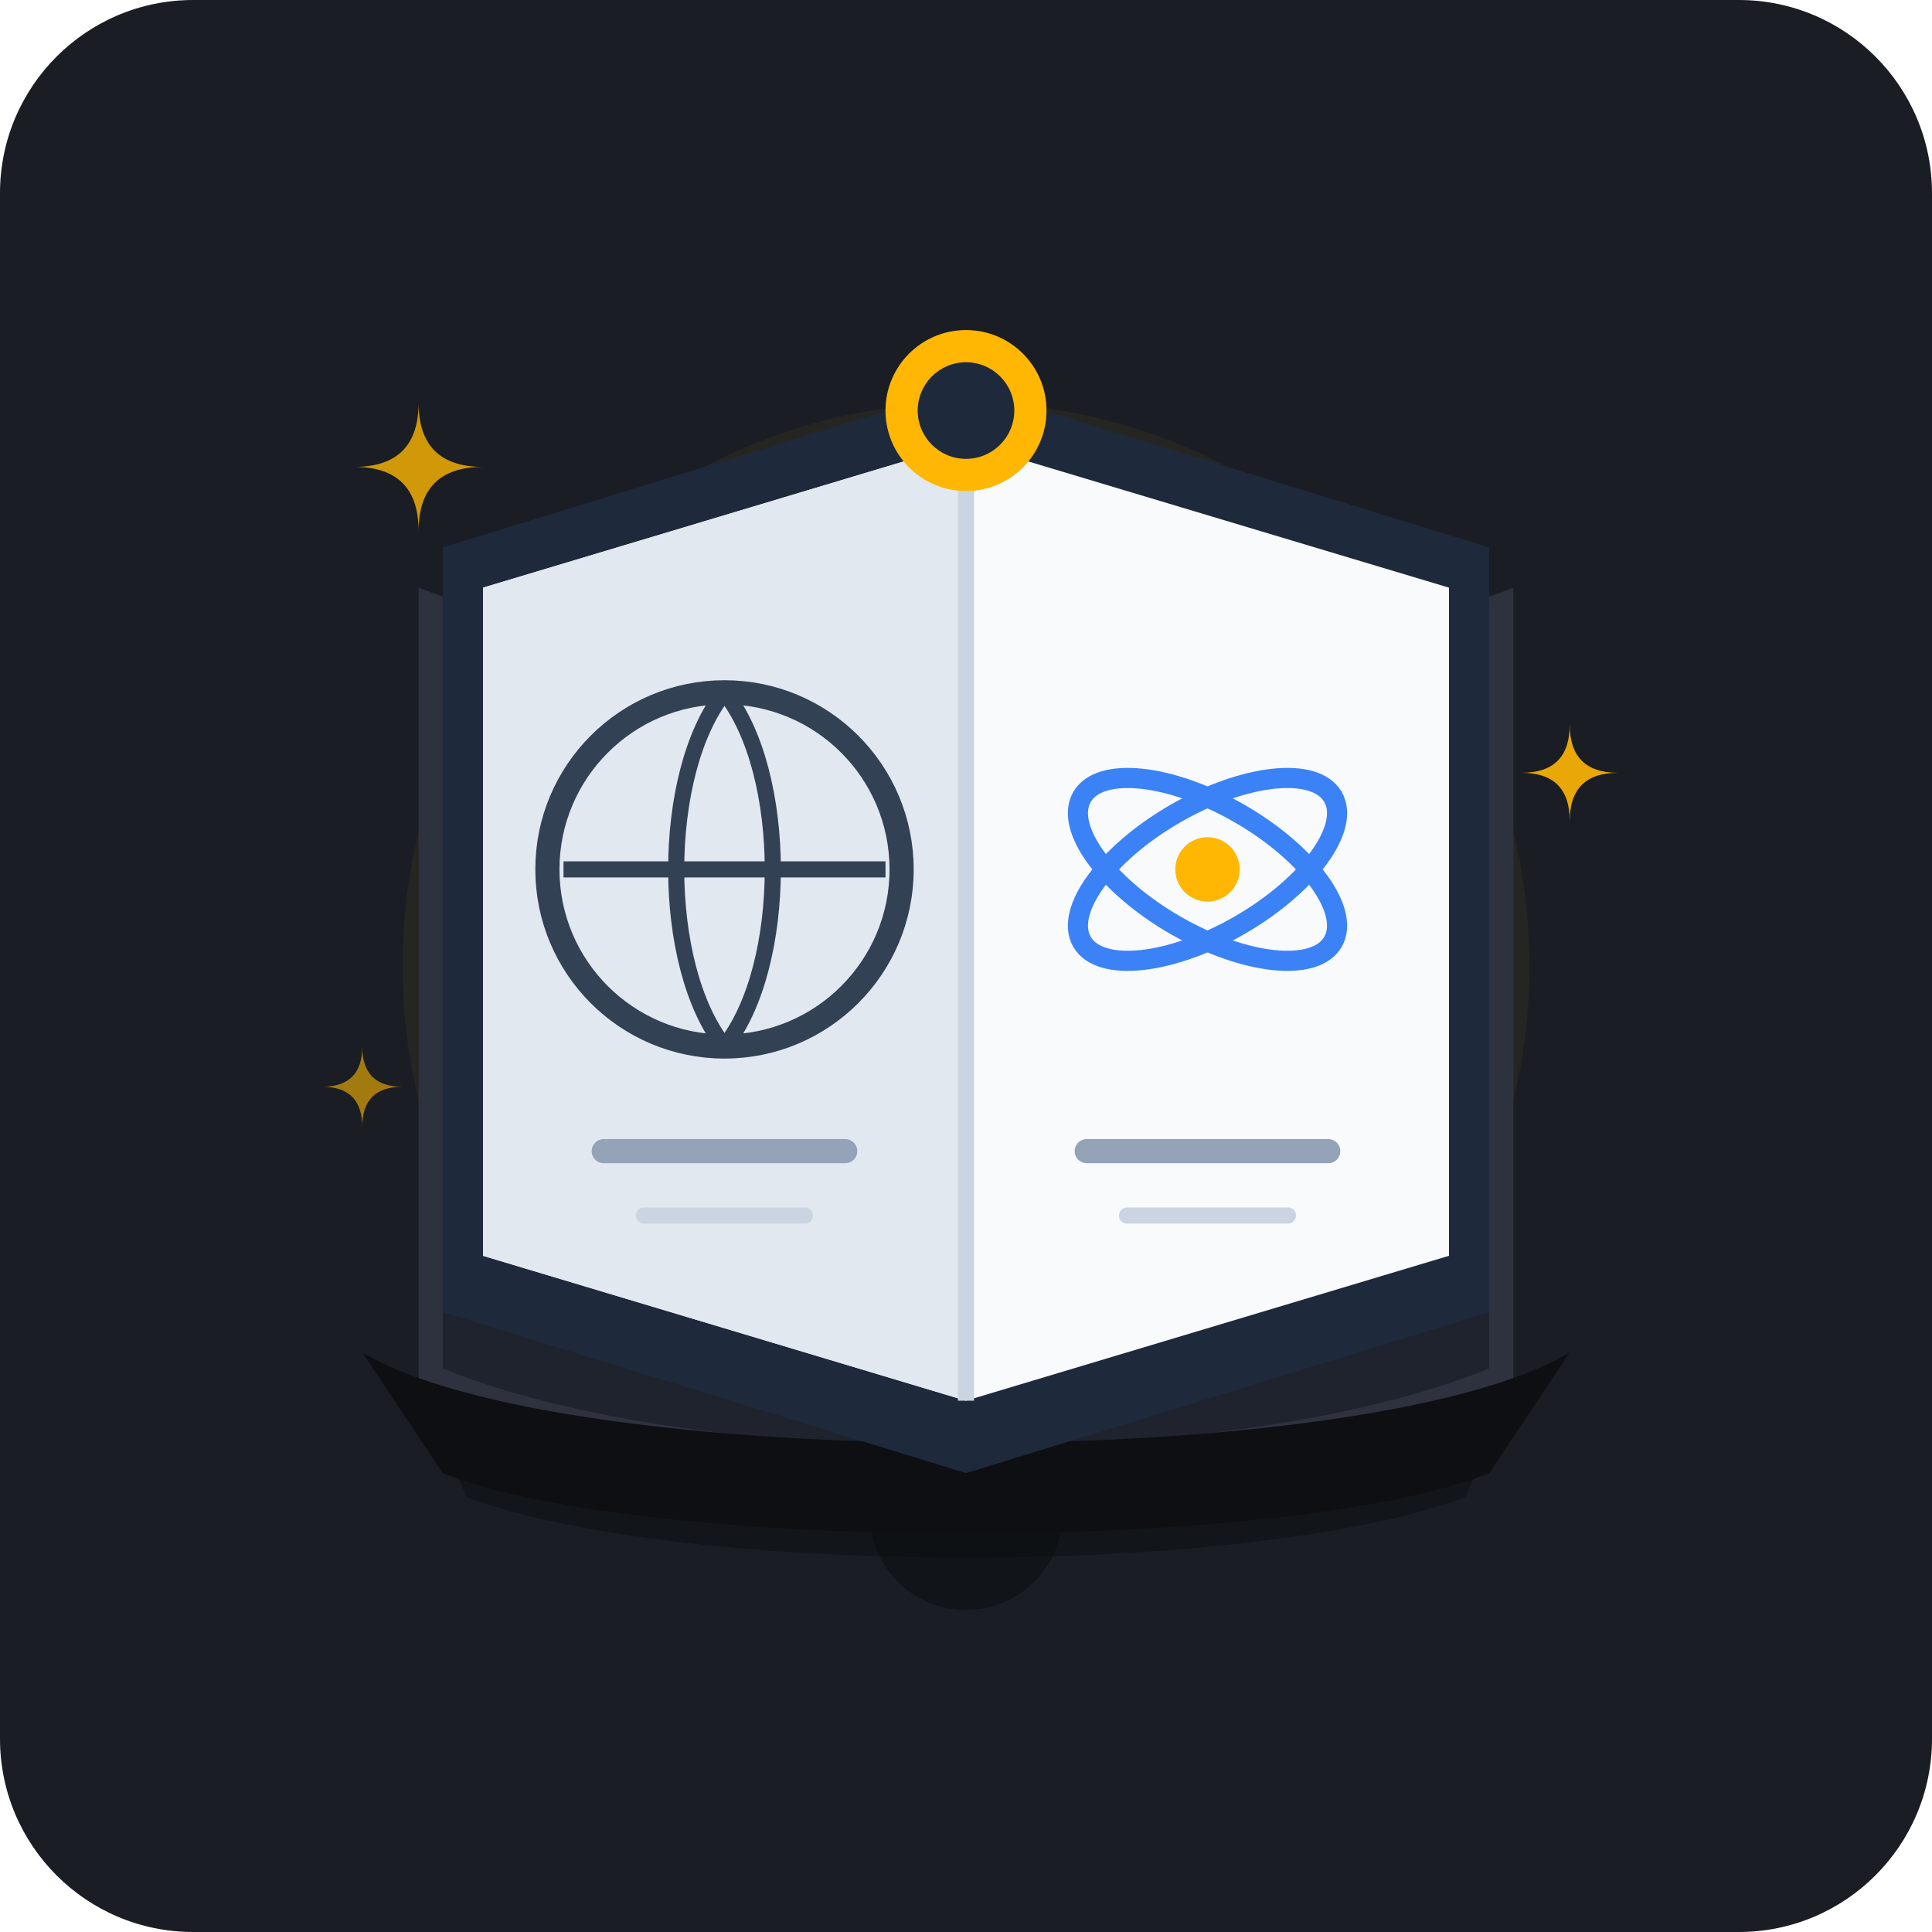
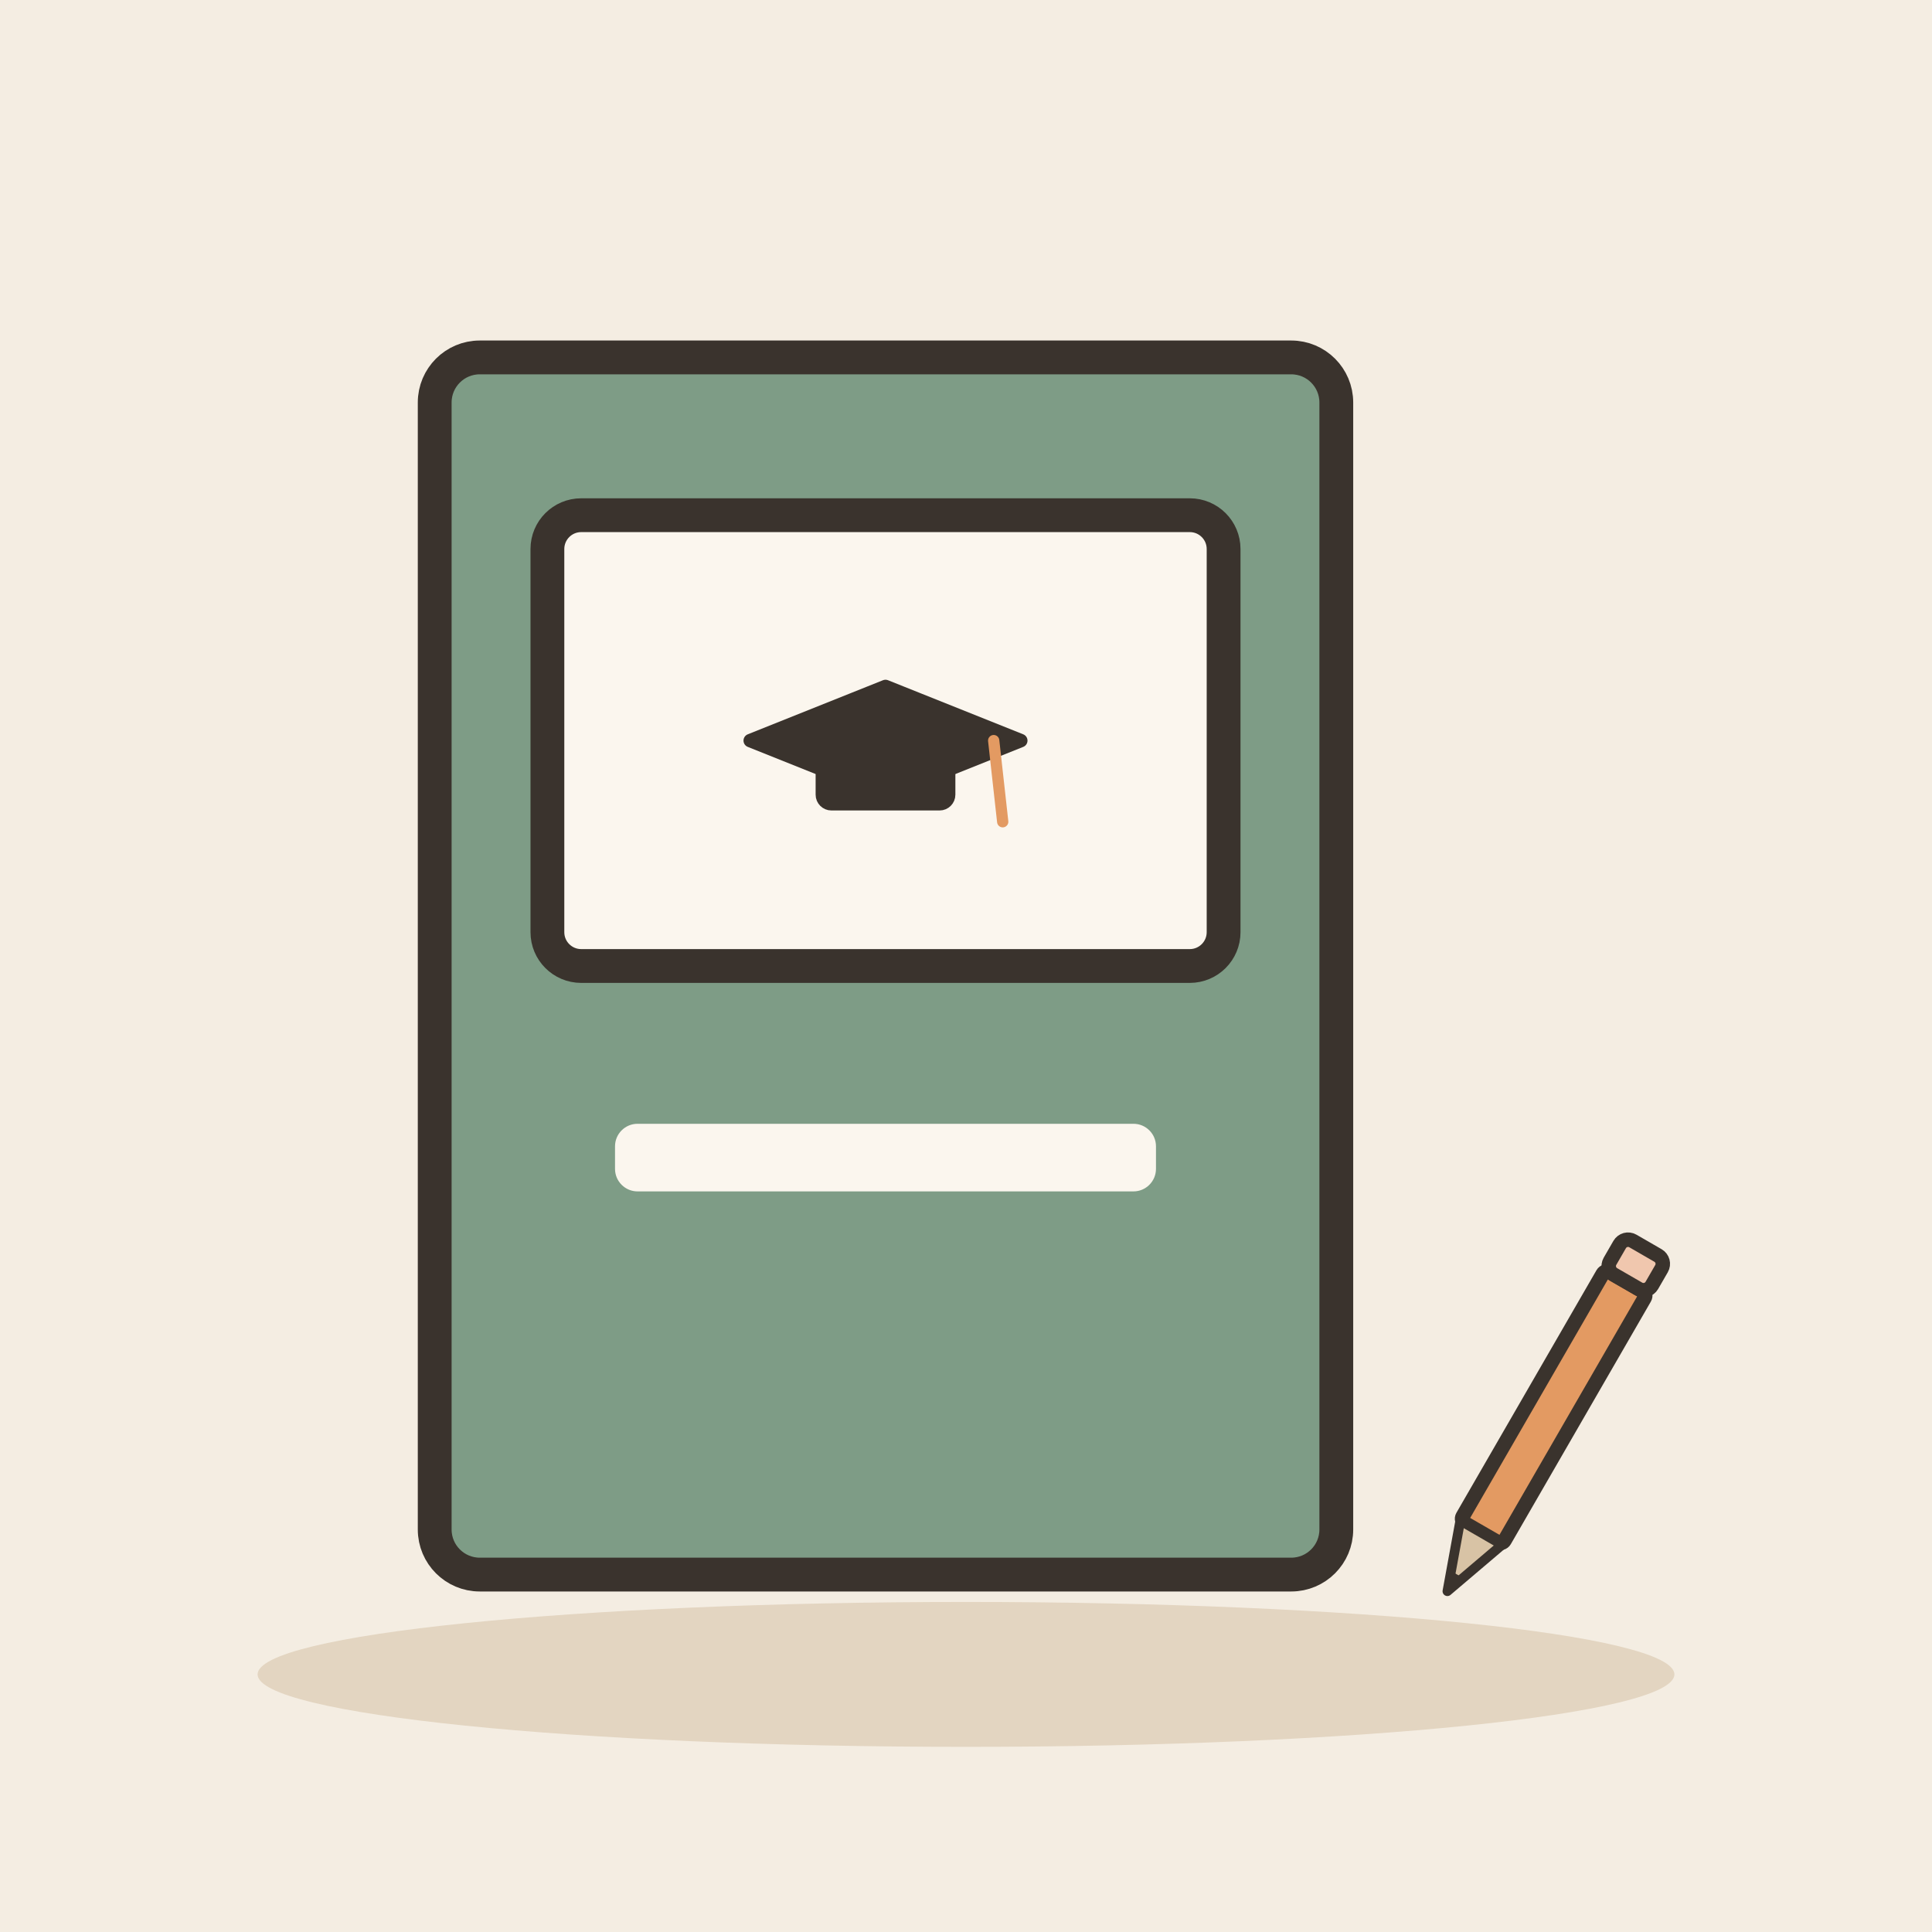
- <svg xmlns="http://www.w3.org/2000/svg" viewBox="0 0 240 240" width="100%" height="100%">
-   <rect width="240" height="240" rx="24" fill="#1A1D24" />
-   <circle cx="120" cy="120" r="70" fill="#FFB703" opacity="0.05" />
-   <g transform="translate(0, 8)">
-     <path d="M52 165 C85 178, 155 178, 188 165 L182 178 C155 188, 85 188, 58 178 Z" fill="#0D0F13" opacity="0.6" />
-     <path d="M52 65 C85 78, 155 78, 188 65 L188 165 C155 178, 85 178, 52 165 Z" fill="#2D323E" />
-     <path d="M55 68 C87 81, 153 81, 185 68 L185 162 C153 175, 87 175, 55 162 Z" fill="#1E232D" />
-     <path d="M58 75 C88 88, 152 88, 182 75 L182 155 C152 168, 88 168, 58 155 Z" fill="#E2E8F0" />
-     <path d="M62 82 C90 95, 150 95, 178 82" stroke="#CBD5E1" stroke-width="2" fill="none" />
-     <path d="M62 88 C90 101, 150 101, 178 88" stroke="#CBD5E1" stroke-width="2" fill="none" />
-     <path d="M62 94 C90 107, 150 107, 178 94" stroke="#CBD5E1" stroke-width="2" fill="none" />
-     <path d="M145 71 L157 71 L154 110 L151 115 L148 110 Z" fill="#EF4444" />
+ <svg xmlns="http://www.w3.org/2000/svg" viewBox="0 0 240 240" data-style="editorial">
+   <rect width="240" height="240" fill="#F4EDE2" />
+   <ellipse cx="120" cy="208" rx="88" ry="9" fill="#E3D5C1" />
+   <g transform="translate(110 120) scale(1.4 1.4)">
+     <rect x="-40" y="-54" width="80" height="108" rx="4" fill="#7E9C86" stroke="#3A332D" stroke-width="3" stroke-linecap="round" stroke-linejoin="round" />
+     <rect x="-30" y="-40" width="60" height="40" rx="3" fill="#FBF6EE" stroke="#3A332D" stroke-width="3" stroke-linecap="round" stroke-linejoin="round" />
+     <g transform="translate(0 -20) scale(0.4 0.4)">
+       <path d="M-30 0L0 -12L30 0L0 12Z" fill="#3A332D" stroke="#3A332D" stroke-width="3" stroke-linecap="round" stroke-linejoin="round" />
+       <rect x="-14" y="2" width="28" height="12" rx="2" fill="#3A332D" stroke="#3A332D" stroke-width="3" stroke-linecap="round" stroke-linejoin="round" />
+       <path d="M24 0L26 18" stroke="#E39A62" stroke-width="2.5" stroke-linecap="round" fill="none" />
+     </g>
+     <rect x="-24" y="14" width="48" height="6" rx="2" fill="#FBF6EE" />
  </g>
-   <g transform="translate(0, 0)">
-     <ellipse cx="120" cy="188" r="64" ry="12" fill="#0D0F13" opacity="0.7" />
-     <path d="M60 70 L120 50 L180 70 L180 155 L120 175 L60 155 Z" fill="#E2E8F0" />
-     <path d="M60 70 L120 50 L120 175 L60 155 Z" fill="#CBD5E1" />
-     <path d="M120 50 L180 70 L180 155 L120 175 Z" fill="#F1F5F9" />
-     <line x1="120" y1="50" x2="120" y2="175" stroke="#94A3B8" stroke-width="3" />
-     <g opacity="0.8">
-       <polygon points="90,90 75,120 105,120" fill="none" stroke="#3B82F6" stroke-width="3" stroke-linejoin="round" />
-       <circle cx="90" cy="105" r="4" fill="#3B82F6" />
-       <line x1="75" y1="135" x2="108" y2="135" stroke="#64748B" stroke-width="3" stroke-linecap="round" />
-       <line x1="75" y1="145" x2="98" y2="145" stroke="#64748B" stroke-width="3" stroke-linecap="round" />
-     </g>
-     <g opacity="0.8">
-       <rect x="135" y="115" width="8" height="25" rx="2" fill="#FFB703" />
-       <rect x="148" y="95" width="8" height="45" rx="2" fill="#3B82F6" />
-       <rect x="161" y="85" width="8" height="55" rx="2" fill="#10B981" />
-       <line x1="130" y1="140" x2="174" y2="140" stroke="#64748B" stroke-width="2" />
-     </g>
-     <path d="M52 65 L120 42 L188 65 L188 160 L120 183 L52 160 Z" fill="none" />
-   </g>
-   <g transform="translate(0, -2)">
-     <path d="M45 170 C70 185, 170 185, 195 170 L185 185 C160 195, 80 195, 55 185 Z" fill="#0D0F13" />
-     <path d="M55 70 L120 50 L185 70 L185 165 L120 185 L55 165 Z" fill="#1E293B" />
-     <path d="M60 75 L120 57 L180 75 L180 158 L120 176 L60 158 Z" fill="#F8FAFC" />
-     <path d="M60 75 L120 57 L120 176 L60 158 Z" fill="#E2E8F0" />
-     <line x1="120" y1="57" x2="120" y2="176" stroke="#CBD5E1" stroke-width="2" />
-     <circle cx="90" cy="110" r="22" fill="none" stroke="#334155" stroke-width="3" />
-     <path d="M70 110 H110" stroke="#334155" stroke-width="2" />
-     <path d="M90 88 C82 98, 82 122, 90 132" stroke="#334155" stroke-width="2" fill="none" />
-     <path d="M90 88 C98 98, 98 122, 90 132" stroke="#334155" stroke-width="2" fill="none" />
-     <line x1="75" y1="145" x2="105" y2="145" stroke="#94A3B8" stroke-width="3" stroke-linecap="round" />
-     <line x1="80" y1="153" x2="100" y2="153" stroke="#CBD5E1" stroke-width="2" stroke-linecap="round" />
-     <ellipse cx="150" cy="110" rx="18" ry="8" fill="none" stroke="#3B82F6" stroke-width="2.5" transform="rotate(-30 150 110)" />
-     <ellipse cx="150" cy="110" rx="18" ry="8" fill="none" stroke="#3B82F6" stroke-width="2.5" transform="rotate(30 150 110)" />
-     <circle cx="150" cy="110" r="4" fill="#FFB703" />
-     <line x1="135" y1="145" x2="165" y2="145" stroke="#94A3B8" stroke-width="3" stroke-linecap="round" />
-     <line x1="140" y1="153" x2="160" y2="153" stroke="#CBD5E1" stroke-width="2" stroke-linecap="round" />
-     <circle cx="120" cy="53" r="10" fill="#FFB703" />
-     <circle cx="120" cy="53" r="6" fill="#1E293B" />
-   </g>
-   <g fill="#FFB703">
-     <path d="M 52 50 Q 52 58 44 58 Q 52 58 52 66 Q 52 58 60 58 Q 52 58 52 50 Z" opacity="0.8" />
-     <path d="M 195 90 Q 195 96 189 96 Q 195 96 195 102 Q 195 96 201 96 Q 195 96 195 90 Z" opacity="0.9" />
-     <path d="M 45 130 Q 45 135 40 135 Q 45 135 45 140 Q 45 135 50 135 Q 45 135 45 130 Z" opacity="0.6" />
+   <g transform="translate(190 180) rotate(30) scale(0.6 0.6)">
+     <rect x="-5" y="-40" width="10" height="60" rx="1" fill="#E39A62" stroke="#3A332D" stroke-width="3" stroke-linecap="round" stroke-linejoin="round" />
+     <path d="M-5 20L0 34L5 20Z" fill="#D8C3A5" stroke="#3A332D" stroke-width="2" stroke-linecap="round" stroke-linejoin="round" />
+     <path d="M-1.5 30L0 34L1.5 30Z" fill="#3A332D" />
+     <rect x="-5" y="-48" width="10" height="8" rx="2" fill="#F0C7AE" stroke="#3A332D" stroke-width="3" stroke-linecap="round" stroke-linejoin="round" />
  </g>
</svg>
